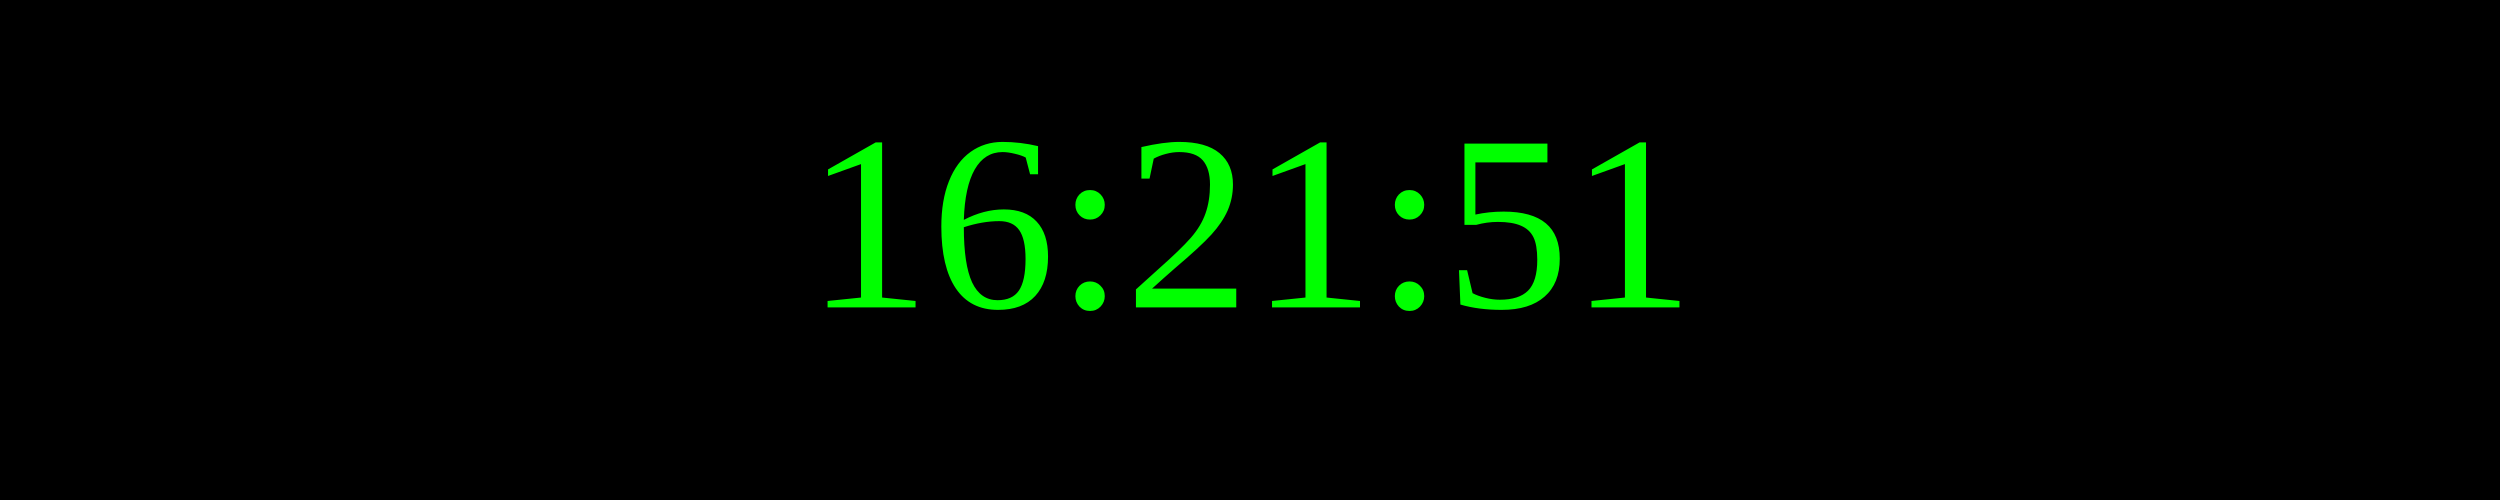
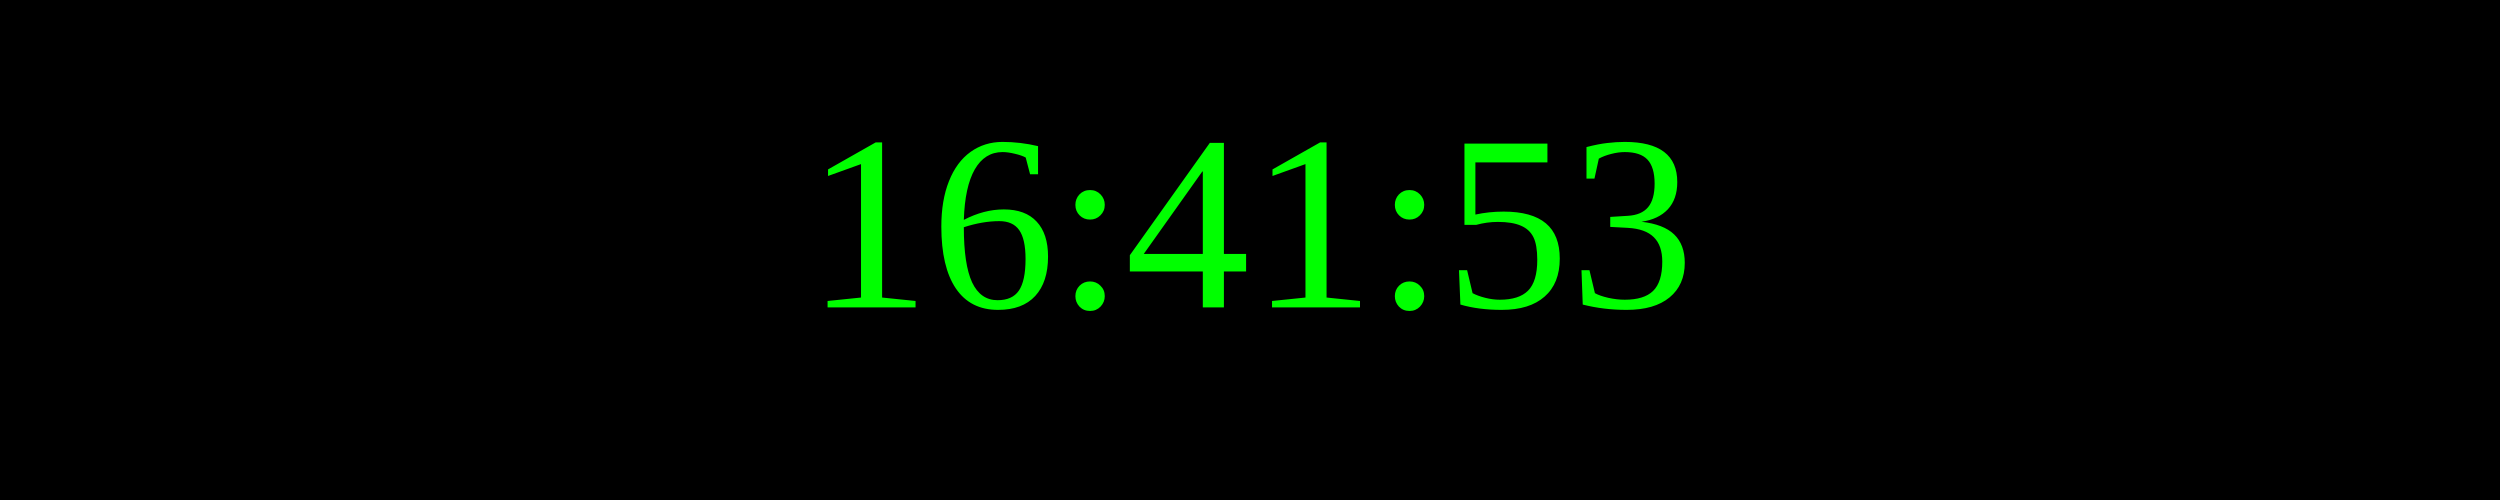
<svg xmlns="http://www.w3.org/2000/svg" width="250" height="50">
  <rect width="100%" height="100%" fill="black" />
  <text x="50%" y="50%" font-size="25" fill="lime" text-anchor="middle" dominant-baseline="middle">
- 16:21:51
+ 16:41:53
</text>
</svg>
